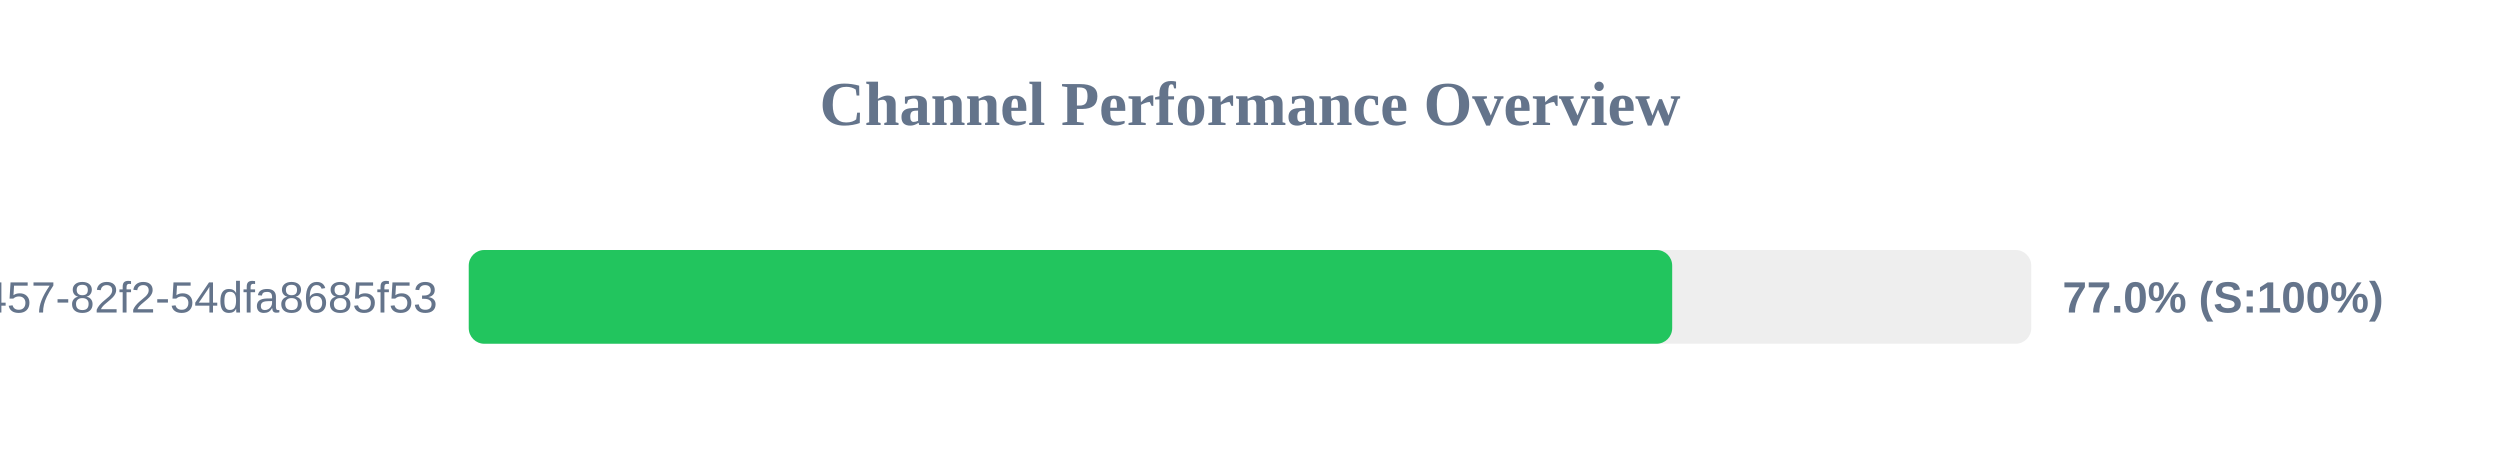
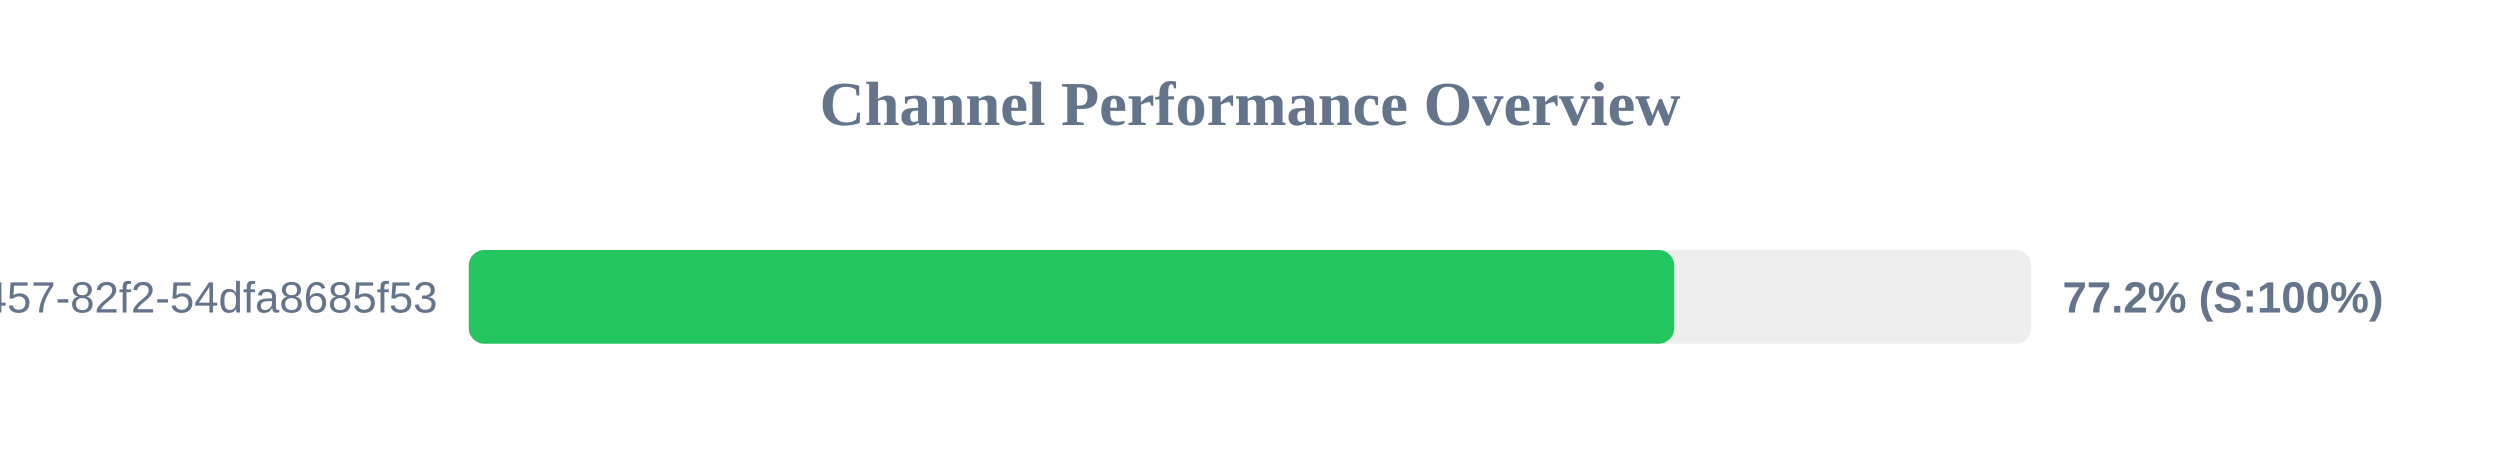
<svg xmlns="http://www.w3.org/2000/svg" width="800" height="150" version="1.1">
  <style>
        .row { font: 14px Arial; fill: #64748b; }
        .score { font: bold 14px Arial; fill: #64748b; }
    </style>
  <text x="400" y="40" text-anchor="middle" font-size="20px" font-weight="bold" fill="#64748b">Channel Performance Overview</text>
  <rect x="150" y="80" width="500" height="30" fill="#eee" rx="5" />
-   <rect x="150" y="80" width="385.1" height="30" fill="#22c55e" rx="5" />
+   <rect x="150" y="80" width="385.75" height="30" fill="#22c55e" rx="5" />
  <text x="140" y="100" text-anchor="end" class="row">?uuid=413c8b50-96bf-4457-82f2-54dfa8685f53</text>
-   <text x="660" y="100" text-anchor="start" class="score">77.0% (S:100%)</text>
+   <text x="660" y="100" text-anchor="start" class="score">77.2% (S:100%)</text>
</svg>
